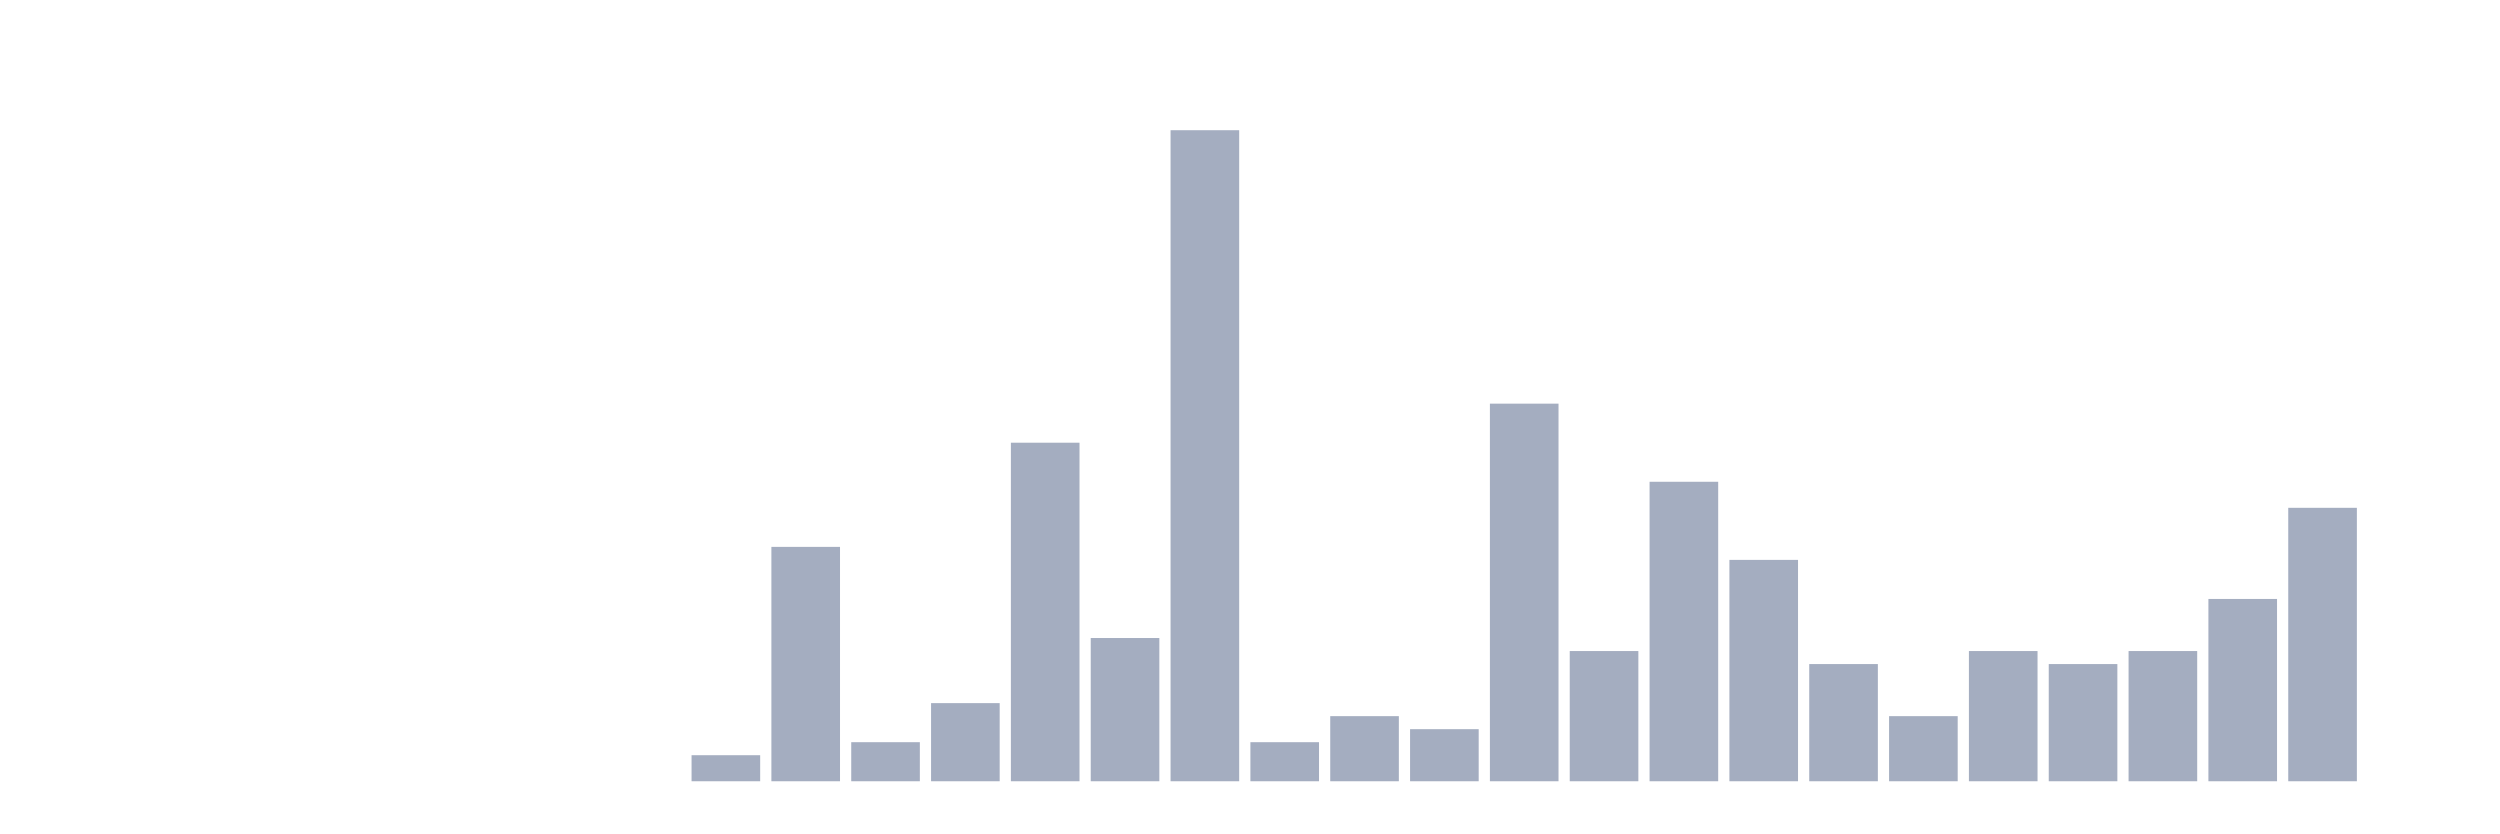
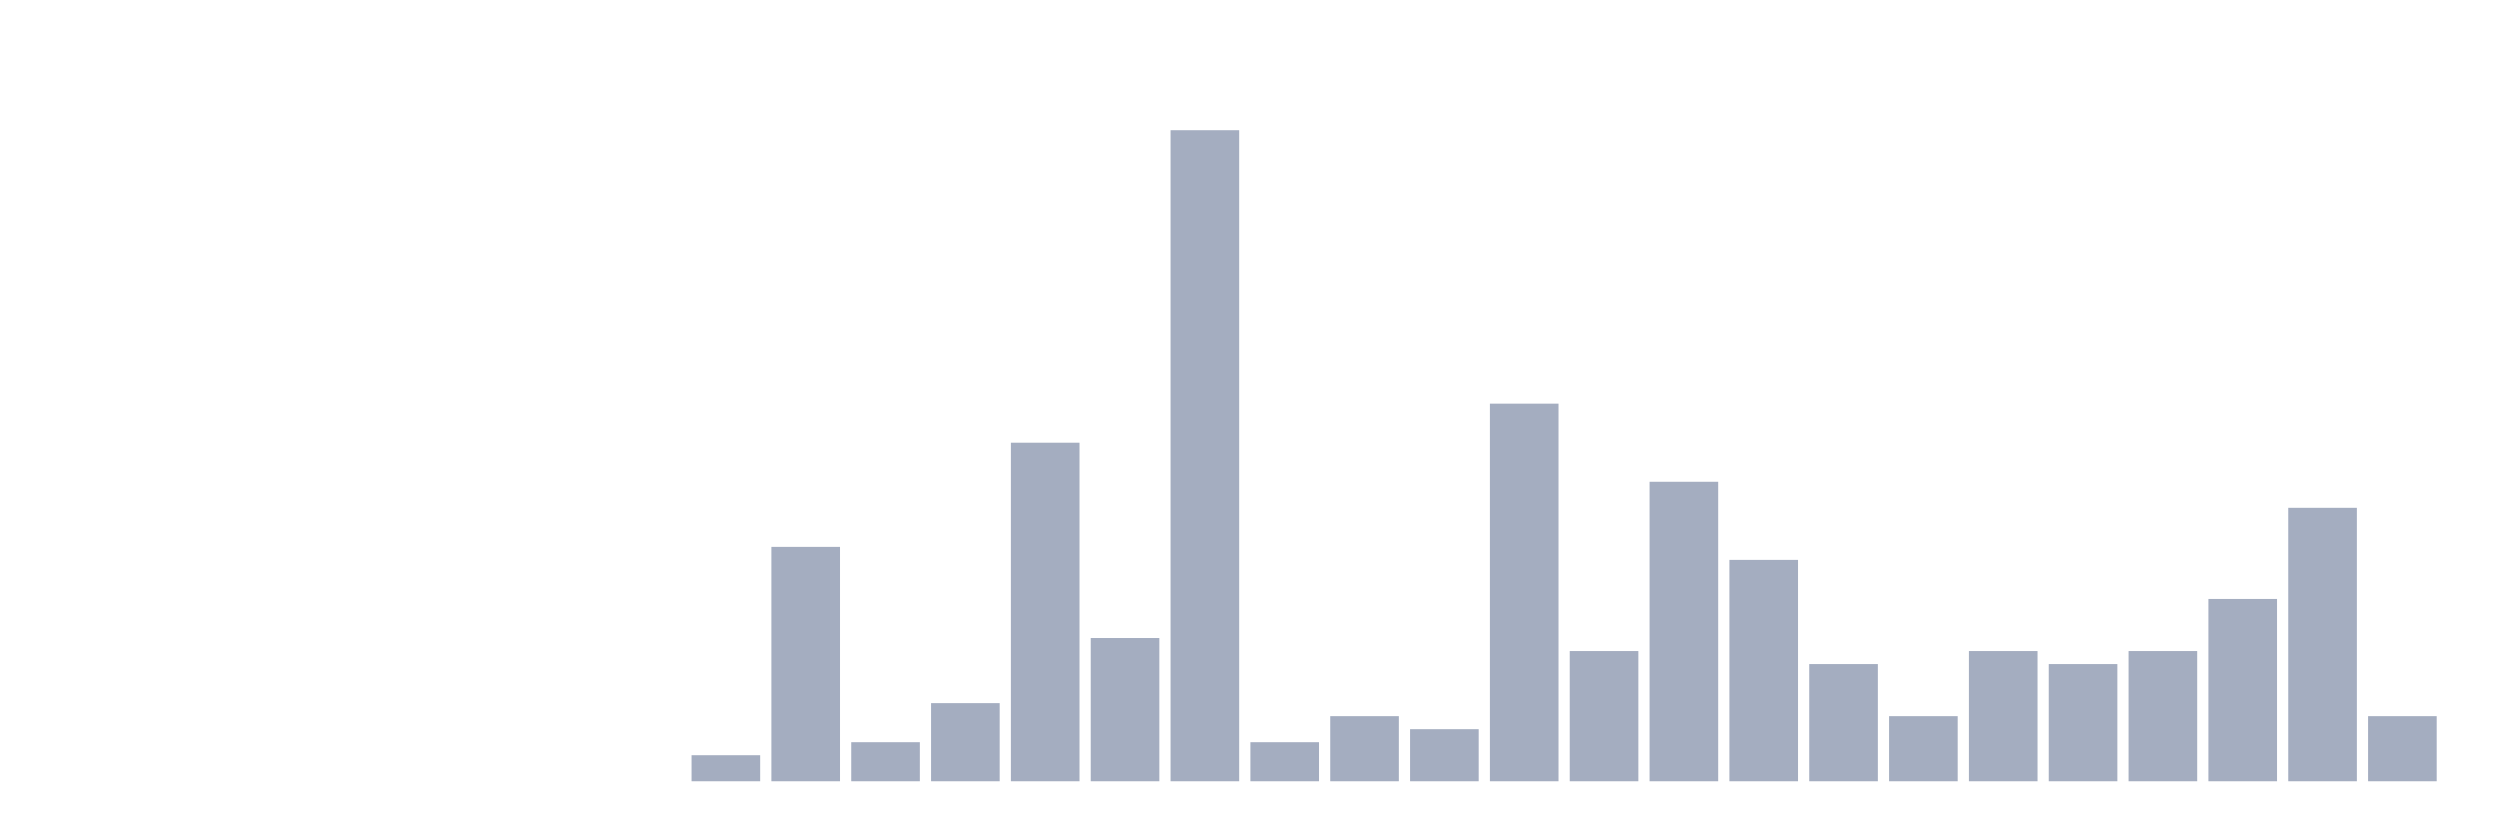
<svg xmlns="http://www.w3.org/2000/svg" viewBox="0 0 480 160">
  <g transform="translate(10,10)">
    <rect class="bar" x="0.153" width="13.175" y="140" height="0" fill="rgb(164,173,192)" />
    <rect class="bar" x="15.482" width="13.175" y="140" height="0" fill="rgb(164,173,192)" />
    <rect class="bar" x="30.81" width="13.175" y="140" height="0" fill="rgb(164,173,192)" />
    <rect class="bar" x="46.138" width="13.175" y="140" height="0" fill="rgb(164,173,192)" />
    <rect class="bar" x="61.466" width="13.175" y="140" height="0" fill="rgb(164,173,192)" />
    <rect class="bar" x="76.794" width="13.175" y="140" height="0" fill="rgb(164,173,192)" />
    <rect class="bar" x="92.123" width="13.175" y="140" height="0" fill="rgb(164,173,192)" />
    <rect class="bar" x="107.451" width="13.175" y="140" height="0" fill="rgb(164,173,192)" />
    <rect class="bar" x="122.779" width="13.175" y="135" height="5" fill="rgb(164,173,192)" />
    <rect class="bar" x="138.107" width="13.175" y="95" height="45" fill="rgb(164,173,192)" />
    <rect class="bar" x="153.436" width="13.175" y="132.5" height="7.5" fill="rgb(164,173,192)" />
    <rect class="bar" x="168.764" width="13.175" y="125" height="15" fill="rgb(164,173,192)" />
    <rect class="bar" x="184.092" width="13.175" y="75" height="65" fill="rgb(164,173,192)" />
    <rect class="bar" x="199.42" width="13.175" y="112.5" height="27.5" fill="rgb(164,173,192)" />
    <rect class="bar" x="214.748" width="13.175" y="15" height="125" fill="rgb(164,173,192)" />
    <rect class="bar" x="230.077" width="13.175" y="132.5" height="7.5" fill="rgb(164,173,192)" />
    <rect class="bar" x="245.405" width="13.175" y="127.5" height="12.5" fill="rgb(164,173,192)" />
    <rect class="bar" x="260.733" width="13.175" y="130" height="10" fill="rgb(164,173,192)" />
    <rect class="bar" x="276.061" width="13.175" y="67.5" height="72.5" fill="rgb(164,173,192)" />
    <rect class="bar" x="291.39" width="13.175" y="115" height="25" fill="rgb(164,173,192)" />
    <rect class="bar" x="306.718" width="13.175" y="82.5" height="57.5" fill="rgb(164,173,192)" />
    <rect class="bar" x="322.046" width="13.175" y="97.5" height="42.5" fill="rgb(164,173,192)" />
    <rect class="bar" x="337.374" width="13.175" y="117.5" height="22.5" fill="rgb(164,173,192)" />
    <rect class="bar" x="352.702" width="13.175" y="127.5" height="12.5" fill="rgb(164,173,192)" />
    <rect class="bar" x="368.031" width="13.175" y="115" height="25" fill="rgb(164,173,192)" />
    <rect class="bar" x="383.359" width="13.175" y="117.5" height="22.5" fill="rgb(164,173,192)" />
    <rect class="bar" x="398.687" width="13.175" y="115" height="25" fill="rgb(164,173,192)" />
    <rect class="bar" x="414.015" width="13.175" y="105" height="35" fill="rgb(164,173,192)" />
    <rect class="bar" x="429.344" width="13.175" y="87.5" height="52.5" fill="rgb(164,173,192)" />
-     <rect class="bar" x="444.672" width="13.175" y="140" height="0" fill="rgb(164,173,192)" />
+     <rect class="bar" x="444.672" width="13.175" y="127.5" height="12.5" fill="rgb(164,173,192)" />
  </g>
</svg>
